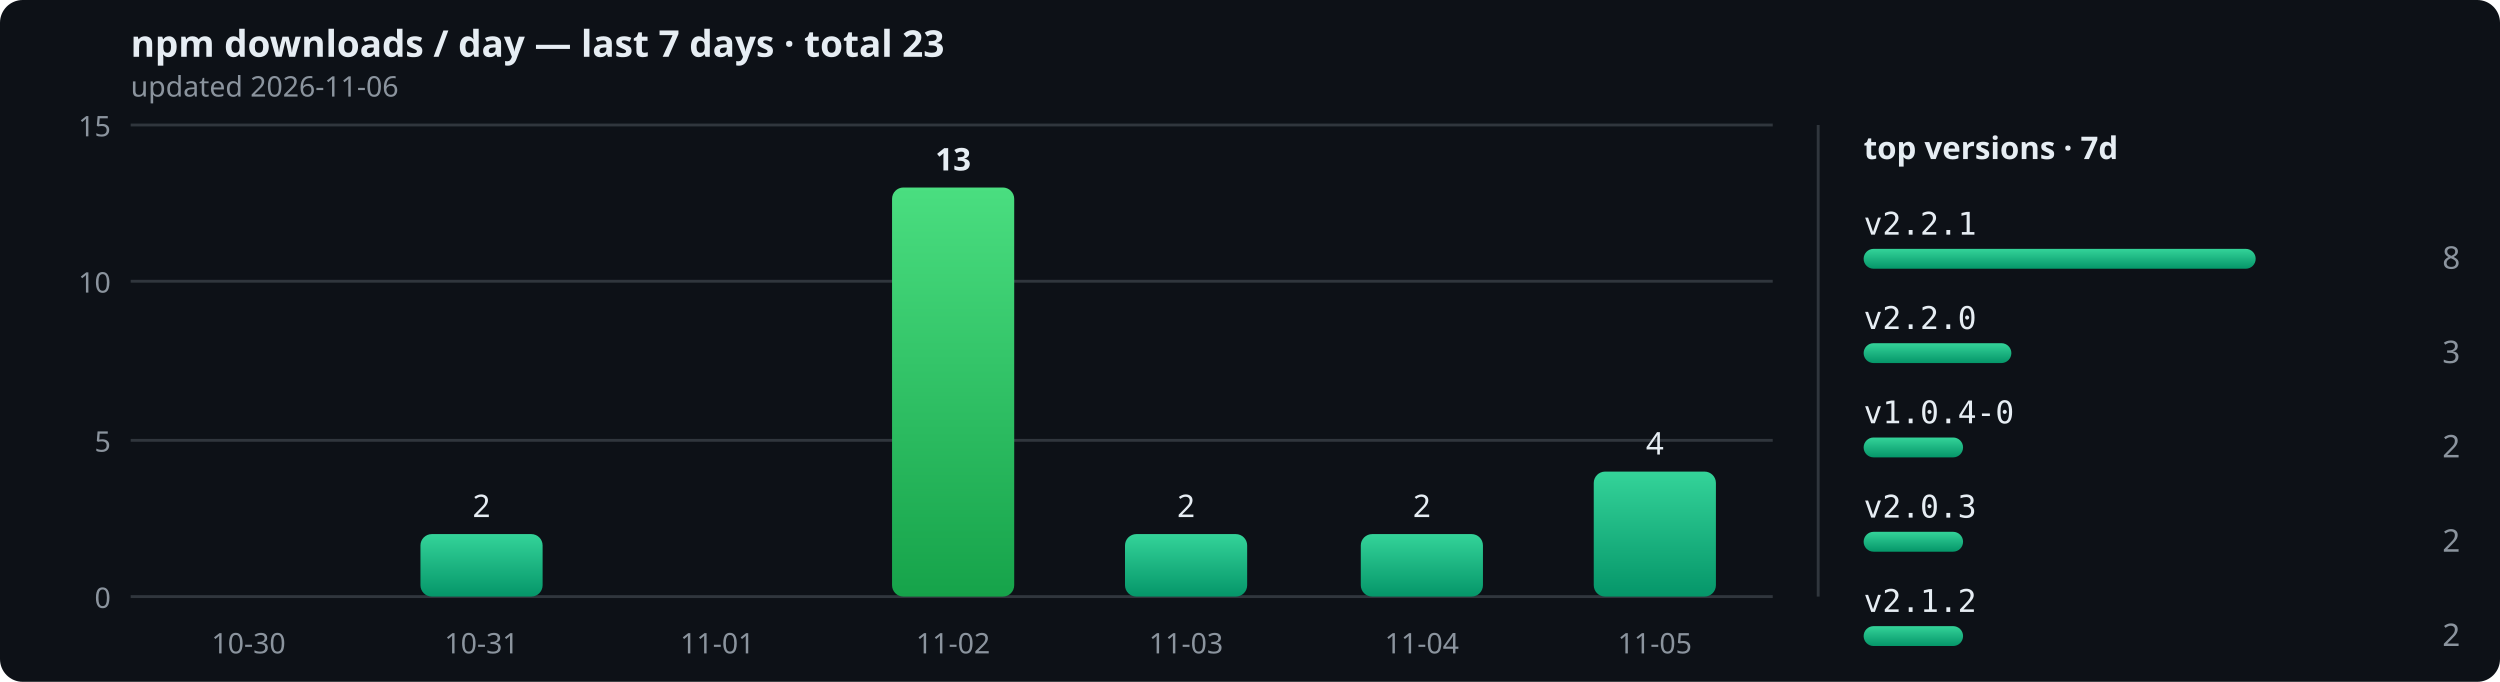
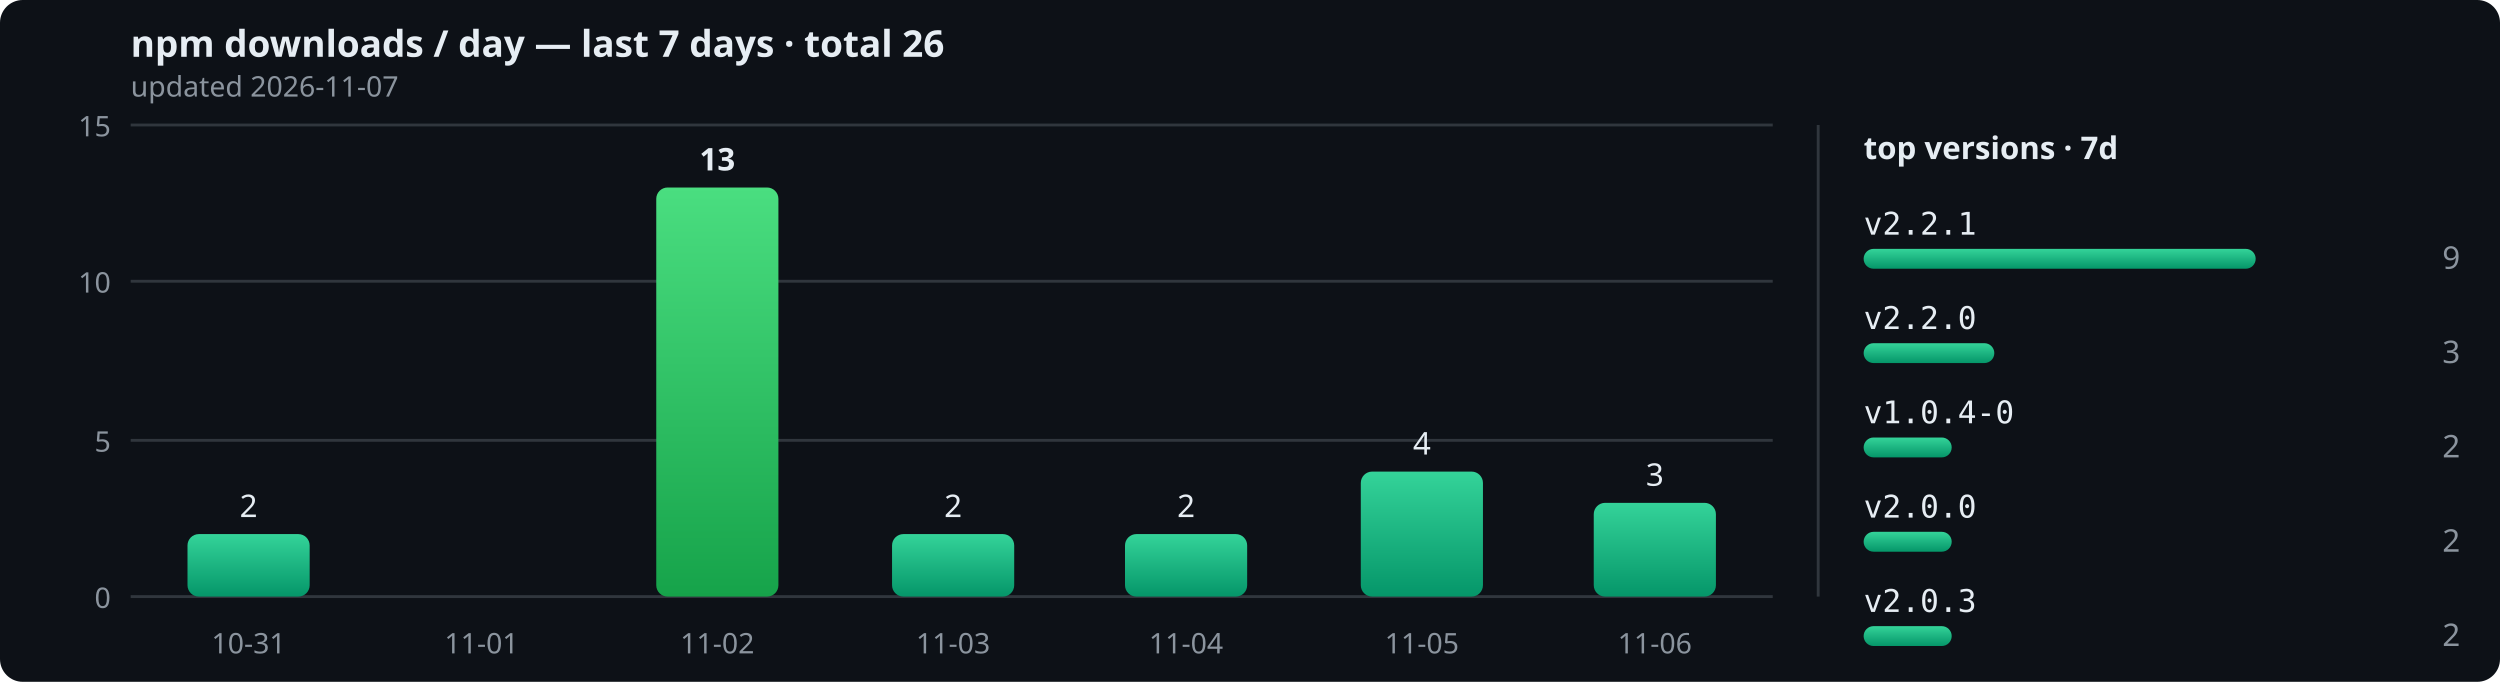
<svg xmlns="http://www.w3.org/2000/svg" width="880" height="240" viewBox="0 0 880 240" role="img">
  <defs>
    <linearGradient id="bar" x1="0" y1="0" x2="0" y2="1">
      <stop offset="0" stop-color="#34d399" />
      <stop offset="1" stop-color="#059669" />
    </linearGradient>
    <linearGradient id="peak" x1="0" y1="0" x2="0" y2="1">
      <stop offset="0" stop-color="#4ade80" />
      <stop offset="1" stop-color="#16a34a" />
    </linearGradient>
  </defs>
  <rect width="880" height="240" rx="8" fill="#0d1117" />
-   <text x="46" y="20" font-size="13" fill="#e6edf3" font-family="sans-serif" font-weight="bold">npm downloads / day — last 7 days · total 23</text>
-   <text x="46" y="34" font-size="10" fill="#8b949e" font-family="sans-serif">updated 2026-11-06</text>
+   <text x="46" y="20" font-size="13" fill="#e6edf3" font-family="sans-serif" font-weight="bold">npm downloads / day — last 7 days · total 26</text>
+   <text x="46" y="34" font-size="10" fill="#8b949e" font-family="sans-serif">updated 2026-11-07</text>
  <line x1="46" y1="210" x2="624" y2="210" stroke="#30363d" stroke-width="1" />
  <text x="39" y="214" text-anchor="end" font-size="10" fill="#8b949e" font-family="sans-serif">0</text>
  <line x1="46" y1="155" x2="624" y2="155" stroke="#30363d" stroke-width="1" />
  <text x="39" y="159" text-anchor="end" font-size="10" fill="#8b949e" font-family="sans-serif">5</text>
  <line x1="46" y1="99" x2="624" y2="99" stroke="#30363d" stroke-width="1" />
  <text x="39" y="103" text-anchor="end" font-size="10" fill="#8b949e" font-family="sans-serif">10</text>
  <line x1="46" y1="44" x2="624" y2="44" stroke="#30363d" stroke-width="1" />
  <text x="39" y="48" text-anchor="end" font-size="10" fill="#8b949e" font-family="sans-serif">15</text>
-   <rect x="66" y="210" width="43" height="0" rx="4" fill="url(#bar)" />
-   <text x="87.5" y="230" text-anchor="middle" font-size="10" fill="#8b949e" font-family="sans-serif">10-30</text>
-   <rect x="148" y="188" width="43" height="22" rx="4" fill="url(#bar)" />
-   <text x="169.5" y="182" text-anchor="middle" font-size="11" font-weight="normal" fill="#e6edf3" font-family="sans-serif">2</text>
-   <text x="169.5" y="230" text-anchor="middle" font-size="10" fill="#8b949e" font-family="sans-serif">10-31</text>
-   <rect x="231" y="210" width="43" height="0" rx="4" fill="url(#bar)" />
-   <text x="252.5" y="230" text-anchor="middle" font-size="10" fill="#8b949e" font-family="sans-serif">11-01</text>
-   <rect x="314" y="66" width="43" height="144" rx="4" fill="url(#peak)" />
-   <text x="335.5" y="60" text-anchor="middle" font-size="11" font-weight="bold" fill="#e6edf3" font-family="sans-serif">13</text>
-   <text x="335.5" y="230" text-anchor="middle" font-size="10" fill="#8b949e" font-family="sans-serif">11-02</text>
+   <rect x="66" y="188" width="43" height="22" rx="4" fill="url(#bar)" />
+   <text x="87.5" y="182" text-anchor="middle" font-size="11" font-weight="normal" fill="#e6edf3" font-family="sans-serif">2</text>
+   <text x="87.5" y="230" text-anchor="middle" font-size="10" fill="#8b949e" font-family="sans-serif">10-31</text>
+   <rect x="148" y="210" width="43" height="0" rx="4" fill="url(#bar)" />
+   <text x="169.5" y="230" text-anchor="middle" font-size="10" fill="#8b949e" font-family="sans-serif">11-01</text>
+   <rect x="231" y="66" width="43" height="144" rx="4" fill="url(#peak)" />
+   <text x="252.5" y="60" text-anchor="middle" font-size="11" font-weight="bold" fill="#e6edf3" font-family="sans-serif">13</text>
+   <text x="252.5" y="230" text-anchor="middle" font-size="10" fill="#8b949e" font-family="sans-serif">11-02</text>
+   <rect x="314" y="188" width="43" height="22" rx="4" fill="url(#bar)" />
+   <text x="335.5" y="182" text-anchor="middle" font-size="11" font-weight="normal" fill="#e6edf3" font-family="sans-serif">2</text>
+   <text x="335.5" y="230" text-anchor="middle" font-size="10" fill="#8b949e" font-family="sans-serif">11-03</text>
  <rect x="396" y="188" width="43" height="22" rx="4" fill="url(#bar)" />
  <text x="417.5" y="182" text-anchor="middle" font-size="11" font-weight="normal" fill="#e6edf3" font-family="sans-serif">2</text>
-   <text x="417.5" y="230" text-anchor="middle" font-size="10" fill="#8b949e" font-family="sans-serif">11-03</text>
-   <rect x="479" y="188" width="43" height="22" rx="4" fill="url(#bar)" />
-   <text x="500.5" y="182" text-anchor="middle" font-size="11" font-weight="normal" fill="#e6edf3" font-family="sans-serif">2</text>
-   <text x="500.5" y="230" text-anchor="middle" font-size="10" fill="#8b949e" font-family="sans-serif">11-04</text>
-   <rect x="561" y="166" width="43" height="44" rx="4" fill="url(#bar)" />
-   <text x="582.5" y="160" text-anchor="middle" font-size="11" font-weight="normal" fill="#e6edf3" font-family="sans-serif">4</text>
-   <text x="582.5" y="230" text-anchor="middle" font-size="10" fill="#8b949e" font-family="sans-serif">11-05</text>
+   <text x="417.5" y="230" text-anchor="middle" font-size="10" fill="#8b949e" font-family="sans-serif">11-04</text>
+   <rect x="479" y="166" width="43" height="44" rx="4" fill="url(#bar)" />
+   <text x="500.5" y="160" text-anchor="middle" font-size="11" font-weight="normal" fill="#e6edf3" font-family="sans-serif">4</text>
+   <text x="500.5" y="230" text-anchor="middle" font-size="10" fill="#8b949e" font-family="sans-serif">11-05</text>
+   <rect x="561" y="177" width="43" height="33" rx="4" fill="url(#bar)" />
+   <text x="582.5" y="171" text-anchor="middle" font-size="11" font-weight="normal" fill="#e6edf3" font-family="sans-serif">3</text>
+   <text x="582.5" y="230" text-anchor="middle" font-size="10" fill="#8b949e" font-family="sans-serif">11-06</text>
  <line x1="640" y1="44" x2="640" y2="210" stroke="#30363d" stroke-width="1" />
  <text x="656" y="56" font-size="11" fill="#e6edf3" font-family="sans-serif" font-weight="bold">top versions · 7d</text>
  <text x="656" y="82.6" font-size="11" fill="#e6edf3" font-family="monospace">v2.2.1</text>
  <rect x="656" y="87.6" width="138" height="7" rx="3.5" fill="url(#bar)" />
-   <text x="866" y="94.6" text-anchor="end" font-size="11" fill="#8b949e" font-family="sans-serif">8</text>
+   <text x="866" y="94.6" text-anchor="end" font-size="11" fill="#8b949e" font-family="sans-serif">9</text>
  <text x="656" y="115.8" font-size="11" fill="#e6edf3" font-family="monospace">v2.2.0</text>
-   <rect x="656" y="120.8" width="52" height="7" rx="3.5" fill="url(#bar)" />
+   <rect x="656" y="120.8" width="46" height="7" rx="3.5" fill="url(#bar)" />
  <text x="866" y="127.8" text-anchor="end" font-size="11" fill="#8b949e" font-family="sans-serif">3</text>
  <text x="656" y="149" font-size="11" fill="#e6edf3" font-family="monospace">v1.0.4-0</text>
-   <rect x="656" y="154" width="35" height="7" rx="3.5" fill="url(#bar)" />
+   <rect x="656" y="154" width="31" height="7" rx="3.5" fill="url(#bar)" />
  <text x="866" y="161" text-anchor="end" font-size="11" fill="#8b949e" font-family="sans-serif">2</text>
-   <text x="656" y="182.2" font-size="11" fill="#e6edf3" font-family="monospace">v2.0.3</text>
-   <rect x="656" y="187.2" width="35" height="7" rx="3.5" fill="url(#bar)" />
+   <text x="656" y="182.2" font-size="11" fill="#e6edf3" font-family="monospace">v2.0.0</text>
+   <rect x="656" y="187.2" width="31" height="7" rx="3.5" fill="url(#bar)" />
  <text x="866" y="194.2" text-anchor="end" font-size="11" fill="#8b949e" font-family="sans-serif">2</text>
-   <text x="656" y="215.4" font-size="11" fill="#e6edf3" font-family="monospace">v2.1.2</text>
-   <rect x="656" y="220.4" width="35" height="7" rx="3.5" fill="url(#bar)" />
+   <text x="656" y="215.4" font-size="11" fill="#e6edf3" font-family="monospace">v2.0.3</text>
+   <rect x="656" y="220.4" width="31" height="7" rx="3.5" fill="url(#bar)" />
  <text x="866" y="227.4" text-anchor="end" font-size="11" fill="#8b949e" font-family="sans-serif">2</text>
</svg>
